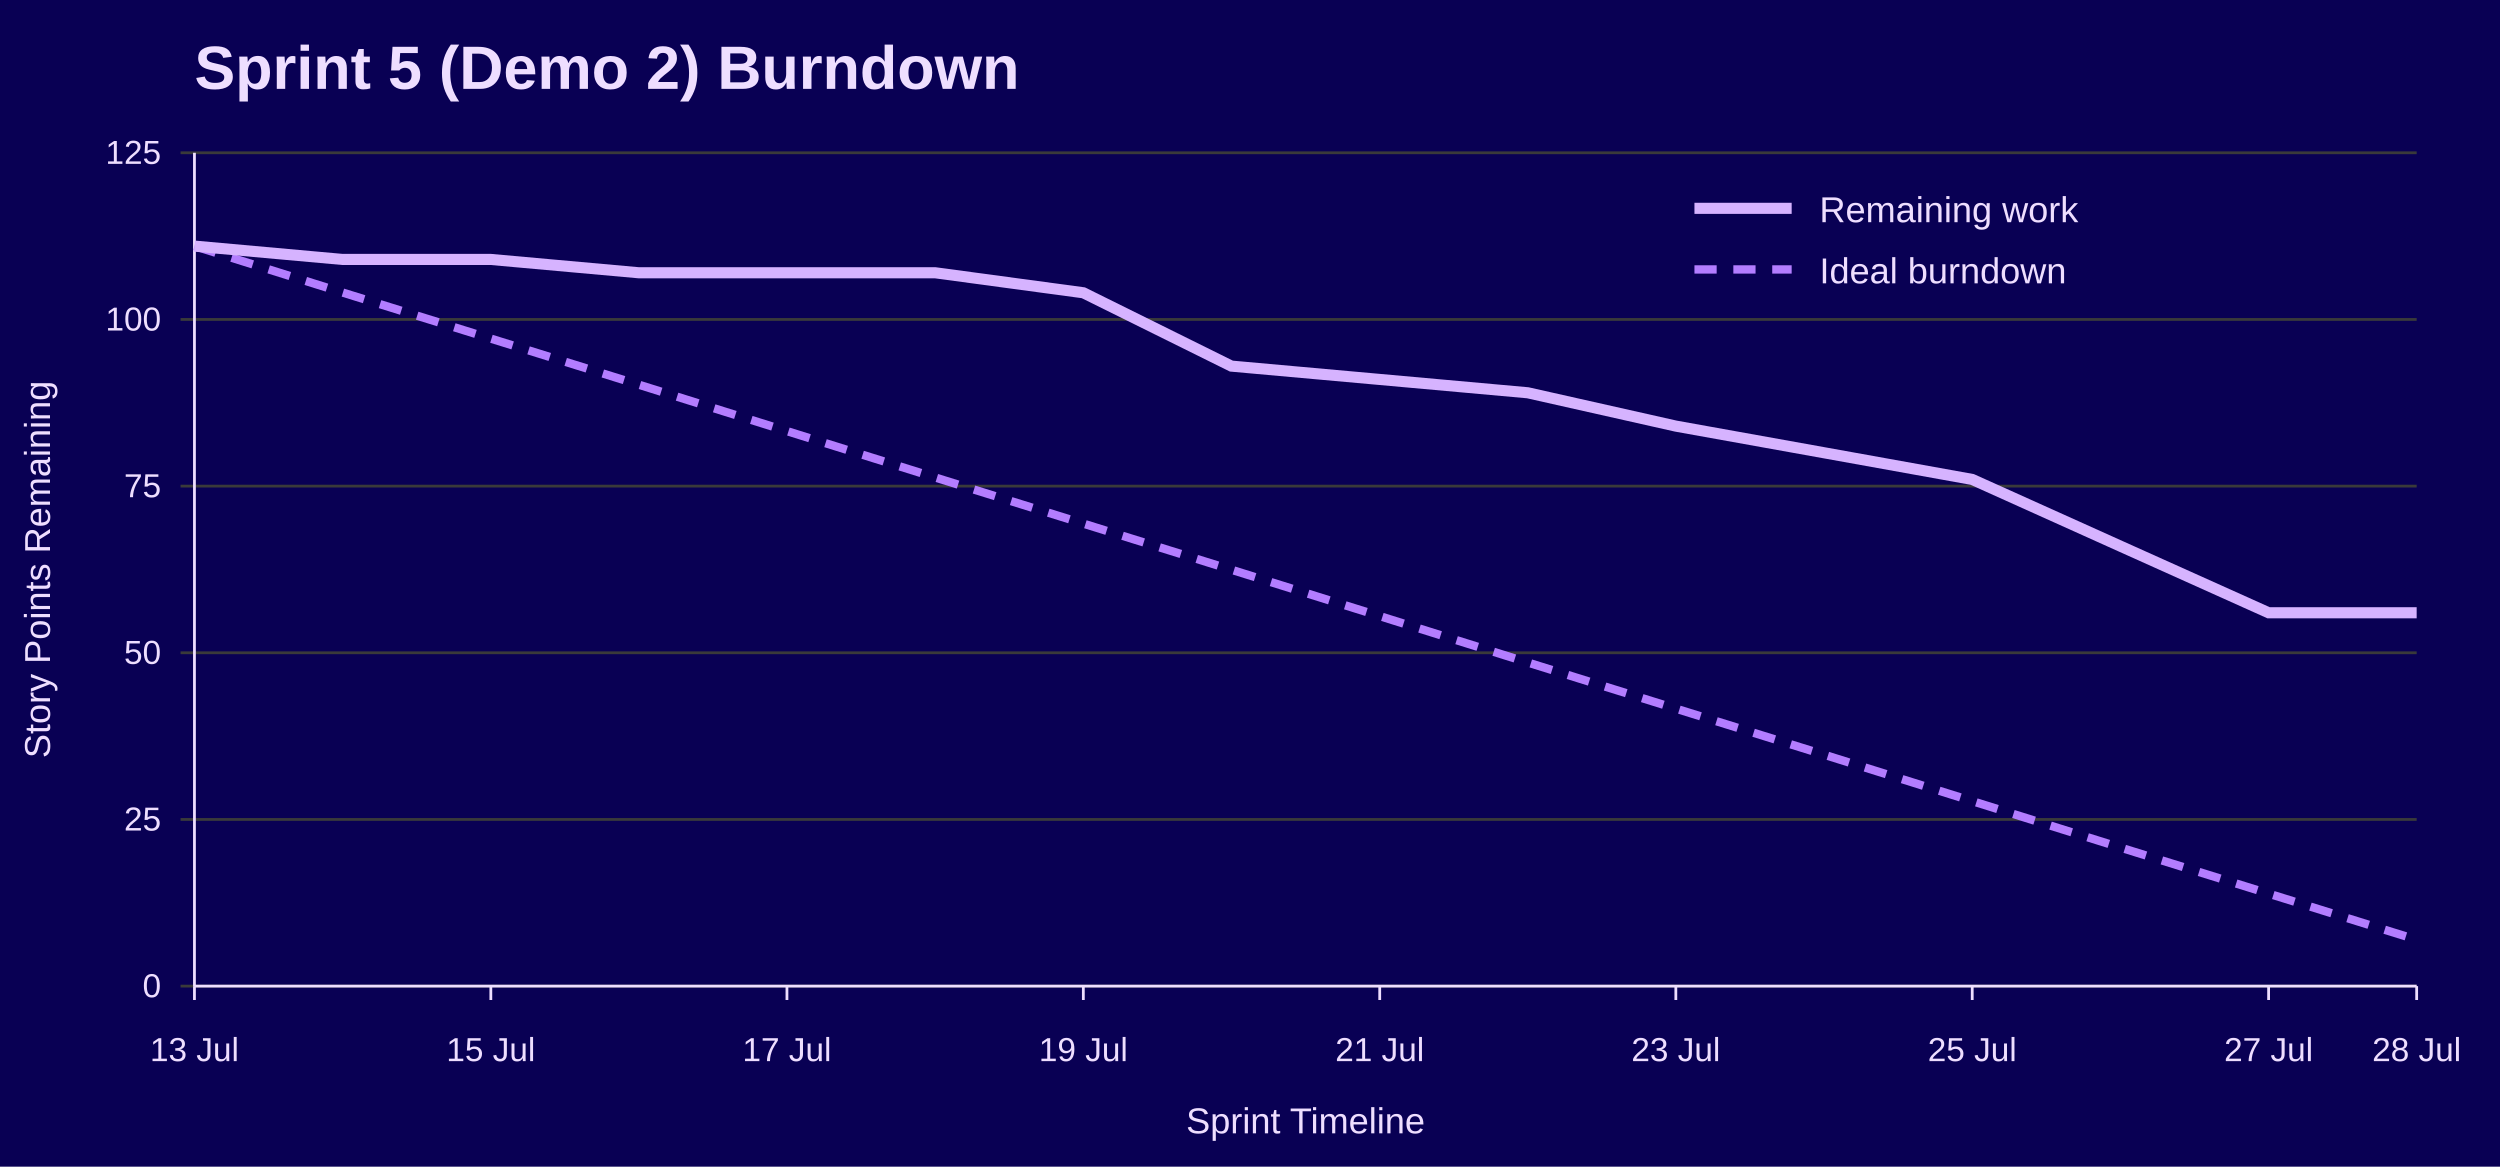
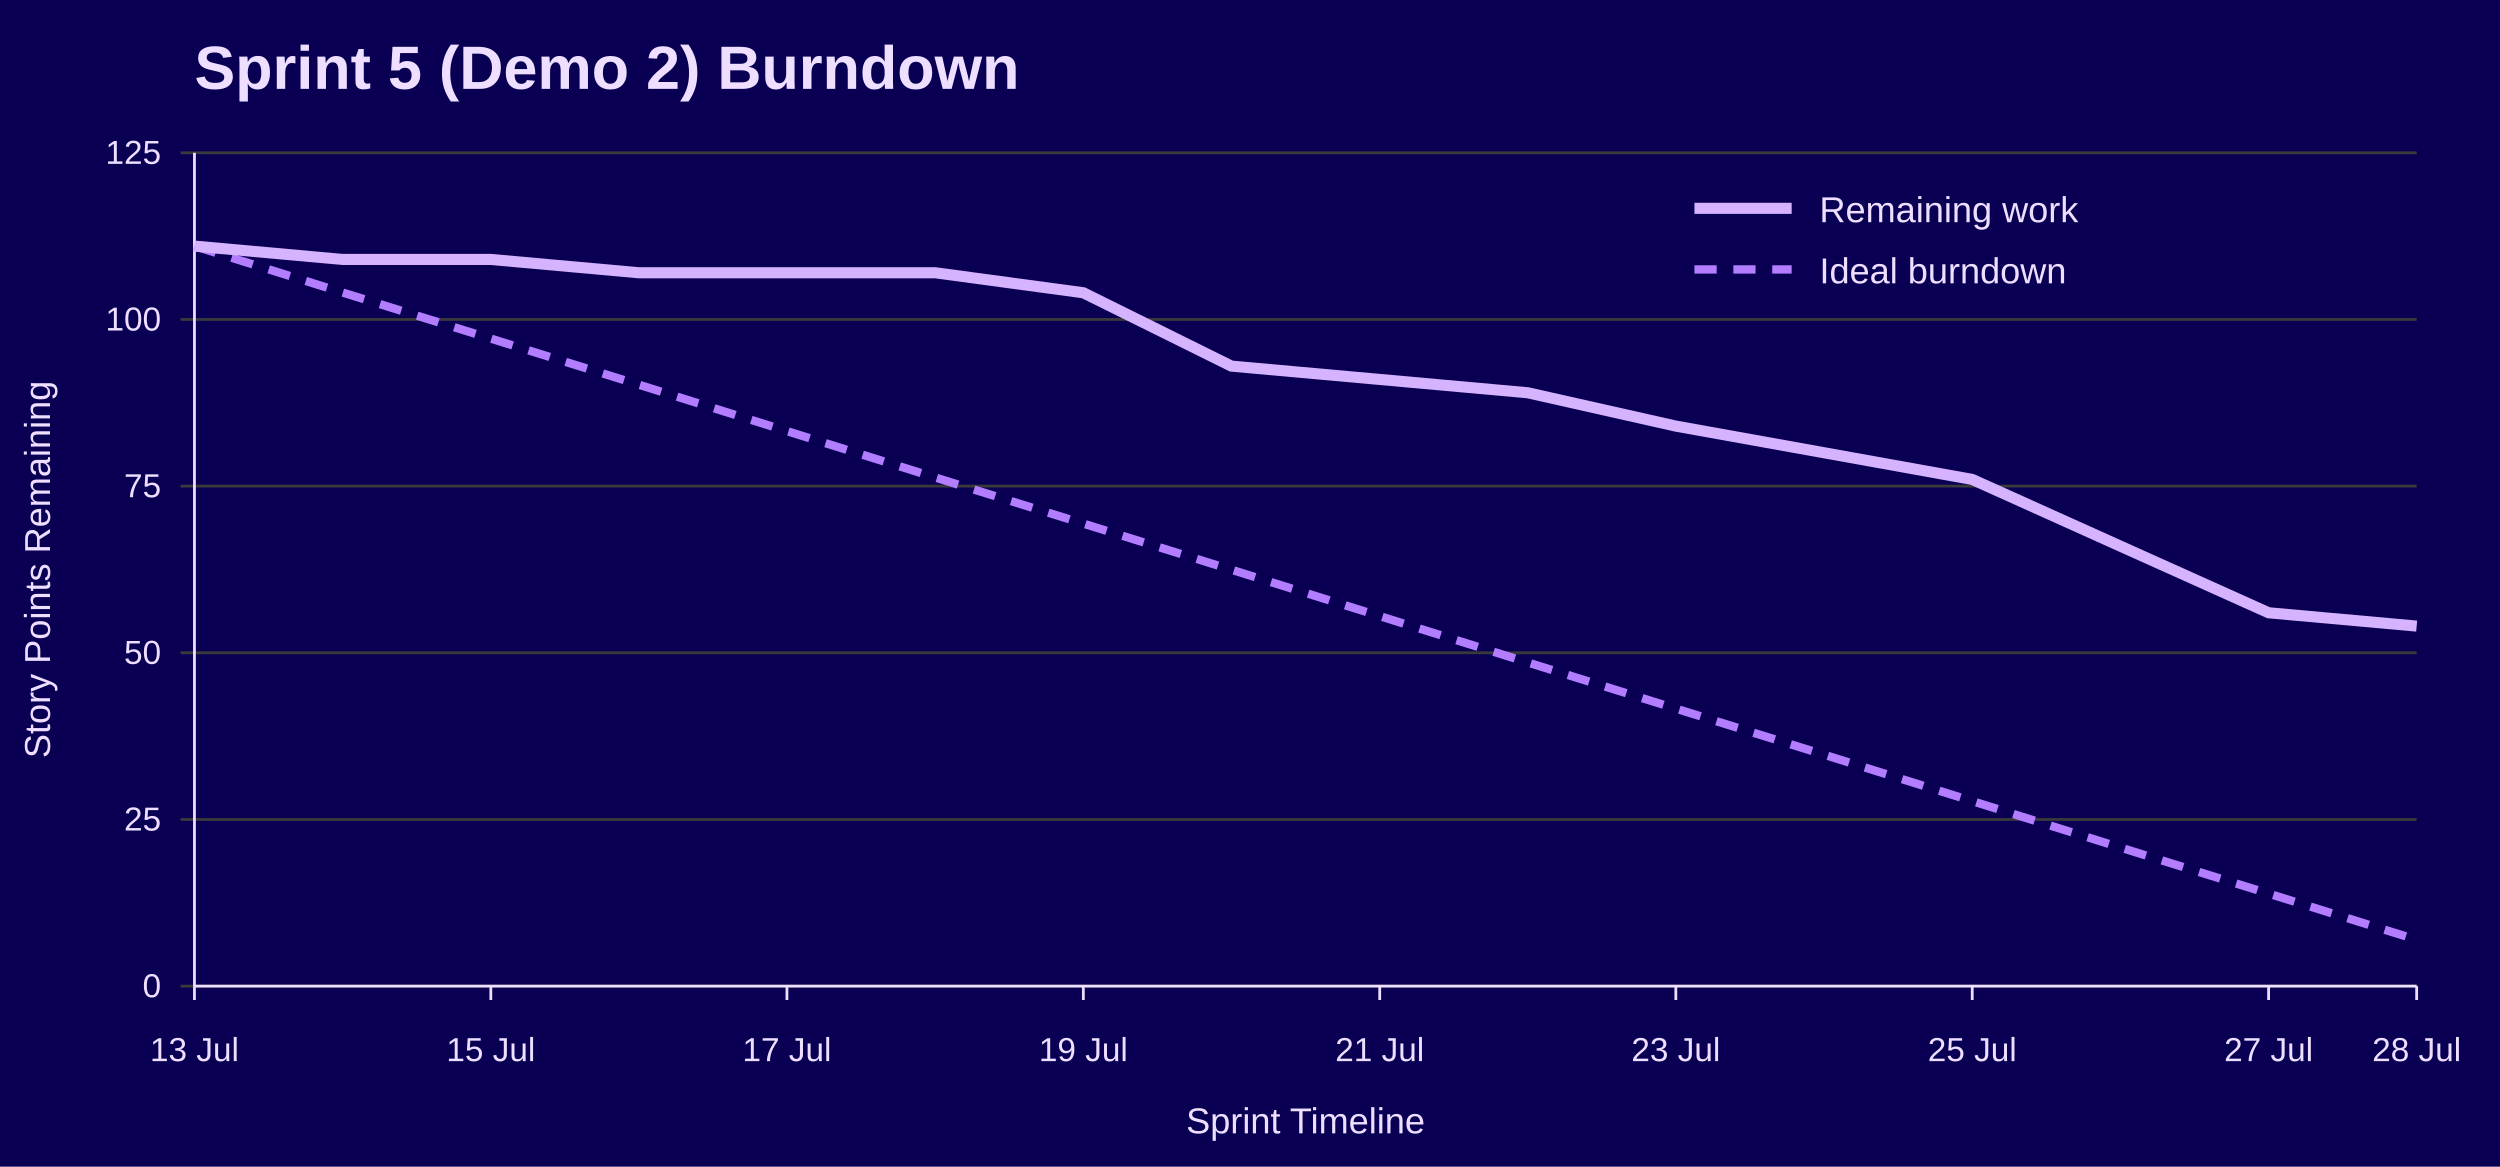
<svg xmlns="http://www.w3.org/2000/svg" width="900" height="420" viewBox="0 0 900 420" role="img" aria-labelledby="title desc">
  <rect width="100%" height="100%" fill="#090054" />
  <text x="70" y="32" font-family="Jost, Arial, Helvetica, sans-serif" font-size="22" font-weight="700" fill="#EEDEFF">Sprint 5 (Demo 2) Burndown</text>
  <line x1="65" y1="355.0" x2="870" y2="355.0" stroke="#3A3A3A" />
  <text x="58" y="359.0" font-family="Overpass, Arial, Helvetica, sans-serif" font-size="12" text-anchor="end" fill="#EEDEFF">0</text>
  <line x1="65" y1="295.0" x2="870" y2="295.0" stroke="#3A3A3A" />
  <text x="58" y="299.0" font-family="Overpass, Arial, Helvetica, sans-serif" font-size="12" text-anchor="end" fill="#EEDEFF">25</text>
  <line x1="65" y1="235.0" x2="870" y2="235.0" stroke="#3A3A3A" />
  <text x="58" y="239.0" font-family="Overpass, Arial, Helvetica, sans-serif" font-size="12" text-anchor="end" fill="#EEDEFF">50</text>
  <line x1="65" y1="175.0" x2="870" y2="175.0" stroke="#3A3A3A" />
  <text x="58" y="179.0" font-family="Overpass, Arial, Helvetica, sans-serif" font-size="12" text-anchor="end" fill="#EEDEFF">75</text>
  <line x1="65" y1="115.0" x2="870" y2="115.0" stroke="#3A3A3A" />
  <text x="58" y="119.0" font-family="Overpass, Arial, Helvetica, sans-serif" font-size="12" text-anchor="end" fill="#EEDEFF">100</text>
  <line x1="65" y1="55.0" x2="870" y2="55.0" stroke="#3A3A3A" />
  <text x="58" y="59.0" font-family="Overpass, Arial, Helvetica, sans-serif" font-size="12" text-anchor="end" fill="#EEDEFF">125</text>
  <line x1="70.0" y1="355" x2="70.0" y2="360" stroke="#EEDEFF" />
  <text x="70.0" y="382" font-family="Overpass, Arial, Helvetica, sans-serif" font-size="12" text-anchor="middle" fill="#EEDEFF">13 Jul</text>
  <line x1="176.7" y1="355" x2="176.7" y2="360" stroke="#EEDEFF" />
  <text x="176.7" y="382" font-family="Overpass, Arial, Helvetica, sans-serif" font-size="12" text-anchor="middle" fill="#EEDEFF">15 Jul</text>
  <line x1="283.3" y1="355" x2="283.3" y2="360" stroke="#EEDEFF" />
  <text x="283.3" y="382" font-family="Overpass, Arial, Helvetica, sans-serif" font-size="12" text-anchor="middle" fill="#EEDEFF">17 Jul</text>
  <line x1="390.0" y1="355" x2="390.0" y2="360" stroke="#EEDEFF" />
  <text x="390.0" y="382" font-family="Overpass, Arial, Helvetica, sans-serif" font-size="12" text-anchor="middle" fill="#EEDEFF">19 Jul</text>
  <line x1="496.7" y1="355" x2="496.7" y2="360" stroke="#EEDEFF" />
  <text x="496.7" y="382" font-family="Overpass, Arial, Helvetica, sans-serif" font-size="12" text-anchor="middle" fill="#EEDEFF">21 Jul</text>
  <line x1="603.3" y1="355" x2="603.3" y2="360" stroke="#EEDEFF" />
  <text x="603.3" y="382" font-family="Overpass, Arial, Helvetica, sans-serif" font-size="12" text-anchor="middle" fill="#EEDEFF">23 Jul</text>
  <line x1="710.0" y1="355" x2="710.0" y2="360" stroke="#EEDEFF" />
  <text x="710.0" y="382" font-family="Overpass, Arial, Helvetica, sans-serif" font-size="12" text-anchor="middle" fill="#EEDEFF">25 Jul</text>
  <line x1="816.7" y1="355" x2="816.7" y2="360" stroke="#EEDEFF" />
  <text x="816.7" y="382" font-family="Overpass, Arial, Helvetica, sans-serif" font-size="12" text-anchor="middle" fill="#EEDEFF">27 Jul</text>
  <line x1="870.0" y1="355" x2="870.0" y2="360" stroke="#EEDEFF" />
  <text x="870.0" y="382" font-family="Overpass, Arial, Helvetica, sans-serif" font-size="12" text-anchor="middle" fill="#EEDEFF">28 Jul</text>
  <line x1="70" y1="55" x2="70" y2="355" stroke="#EEDEFF" />
  <line x1="70" y1="355" x2="870" y2="355" stroke="#EEDEFF" />
  <text x="18" y="205.0" font-family="Overpass, Arial, Helvetica, sans-serif" font-size="13" text-anchor="middle" transform="rotate(-90 18 205.0)" fill="#EEDEFF">Story Points Remaining</text>
  <text x="470.0" y="408" font-family="Overpass, Arial, Helvetica, sans-serif" font-size="13" text-anchor="middle" fill="#EEDEFF">Sprint Timeline</text>
  <polyline points="70.0,88.6 123.3,105.3 176.7,121.9 230.0,138.5 283.3,155.2 336.7,171.9 390.0,188.5 443.3,205.1 496.7,221.8 550.0,238.5 603.3,255.1 656.7,271.7 710.0,288.4 763.3,305.1 816.7,321.7 870.0,338.3" fill="none" stroke="#B37DFF" stroke-width="3" stroke-dasharray="8 6" />
-   <polyline points="70.0,88.6 123.3,93.4 176.7,93.4 230.0,98.2 283.3,98.2 336.7,98.2 390.0,105.4 443.3,131.8 496.7,136.6 550.0,141.4 603.3,153.4 656.7,163.0 710.0,172.6 763.3,196.6 816.7,220.6 870.0,220.6" fill="none" stroke="#D6B3FF" stroke-width="4" />
+   <polyline points="70.0,88.6 123.3,93.4 176.7,93.4 230.0,98.2 283.3,98.2 336.7,98.2 390.0,105.4 443.3,131.8 496.7,136.6 550.0,141.4 603.3,153.4 656.7,163.0 710.0,172.6 763.3,196.6 816.7,220.6 870.0,225.4" fill="none" stroke="#D6B3FF" stroke-width="4" />
  <line x1="610" y1="75" x2="645" y2="75" stroke="#D6B3FF" stroke-width="4" />
  <text x="655" y="80" font-family="Overpass, Arial, Helvetica, sans-serif" font-size="13" fill="#EEDEFF">Remaining work</text>
  <line x1="610" y1="97" x2="645" y2="97" stroke="#B37DFF" stroke-width="3" stroke-dasharray="8 6" />
  <text x="655" y="102" font-family="Overpass, Arial, Helvetica, sans-serif" font-size="13" fill="#EEDEFF">Ideal burndown</text>
</svg>
